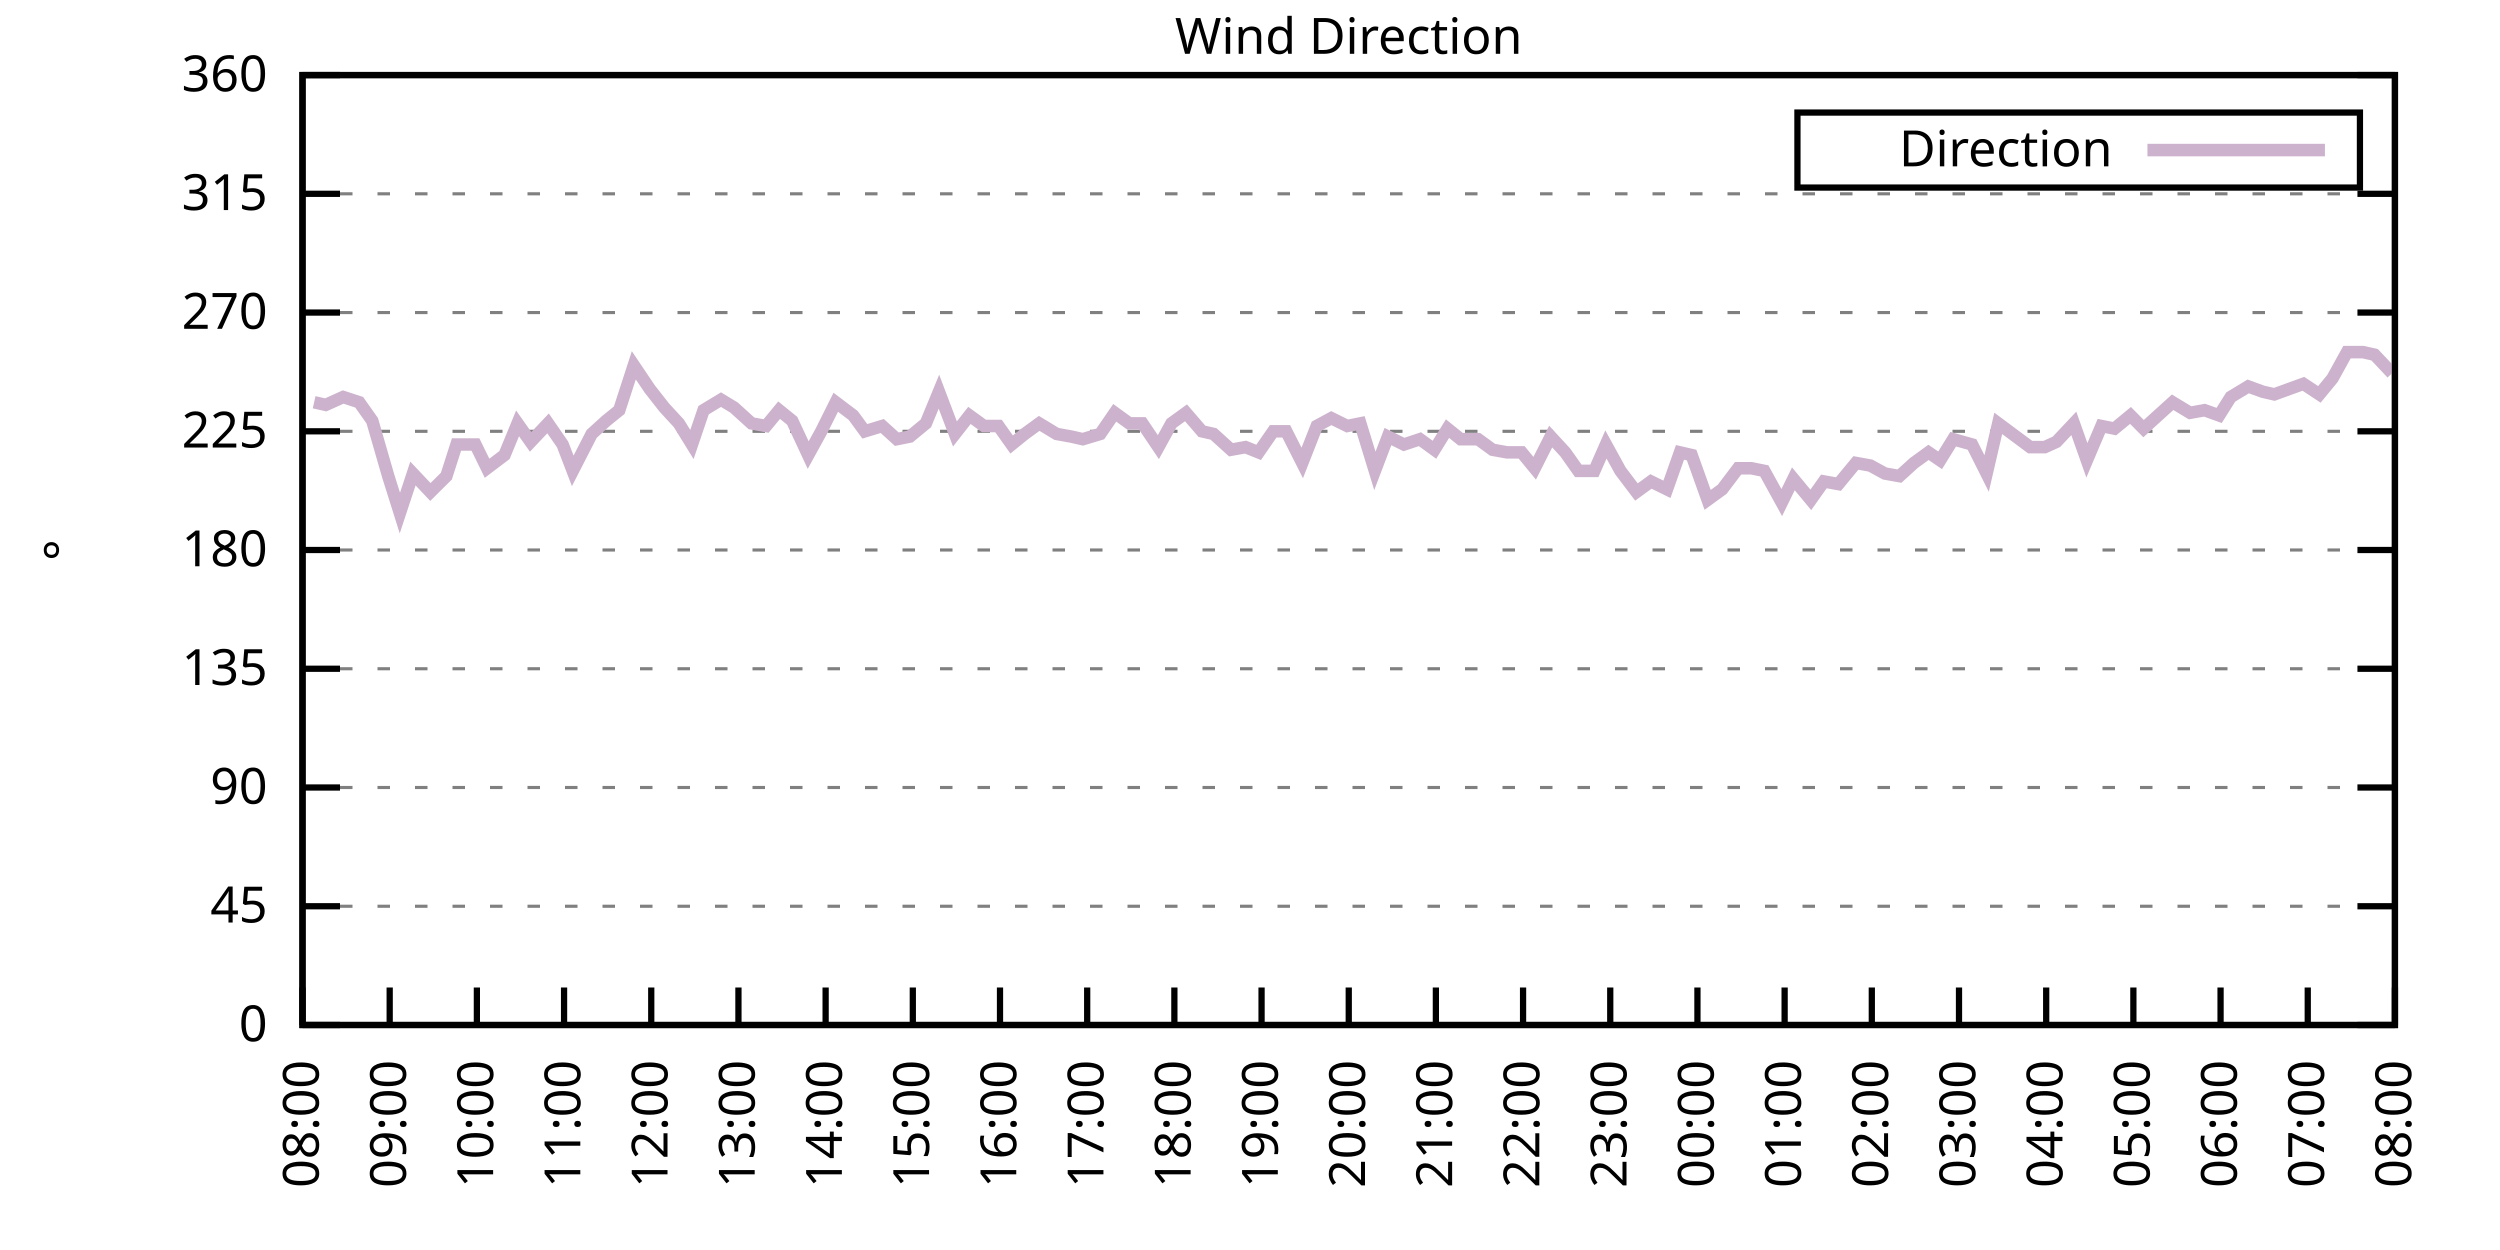
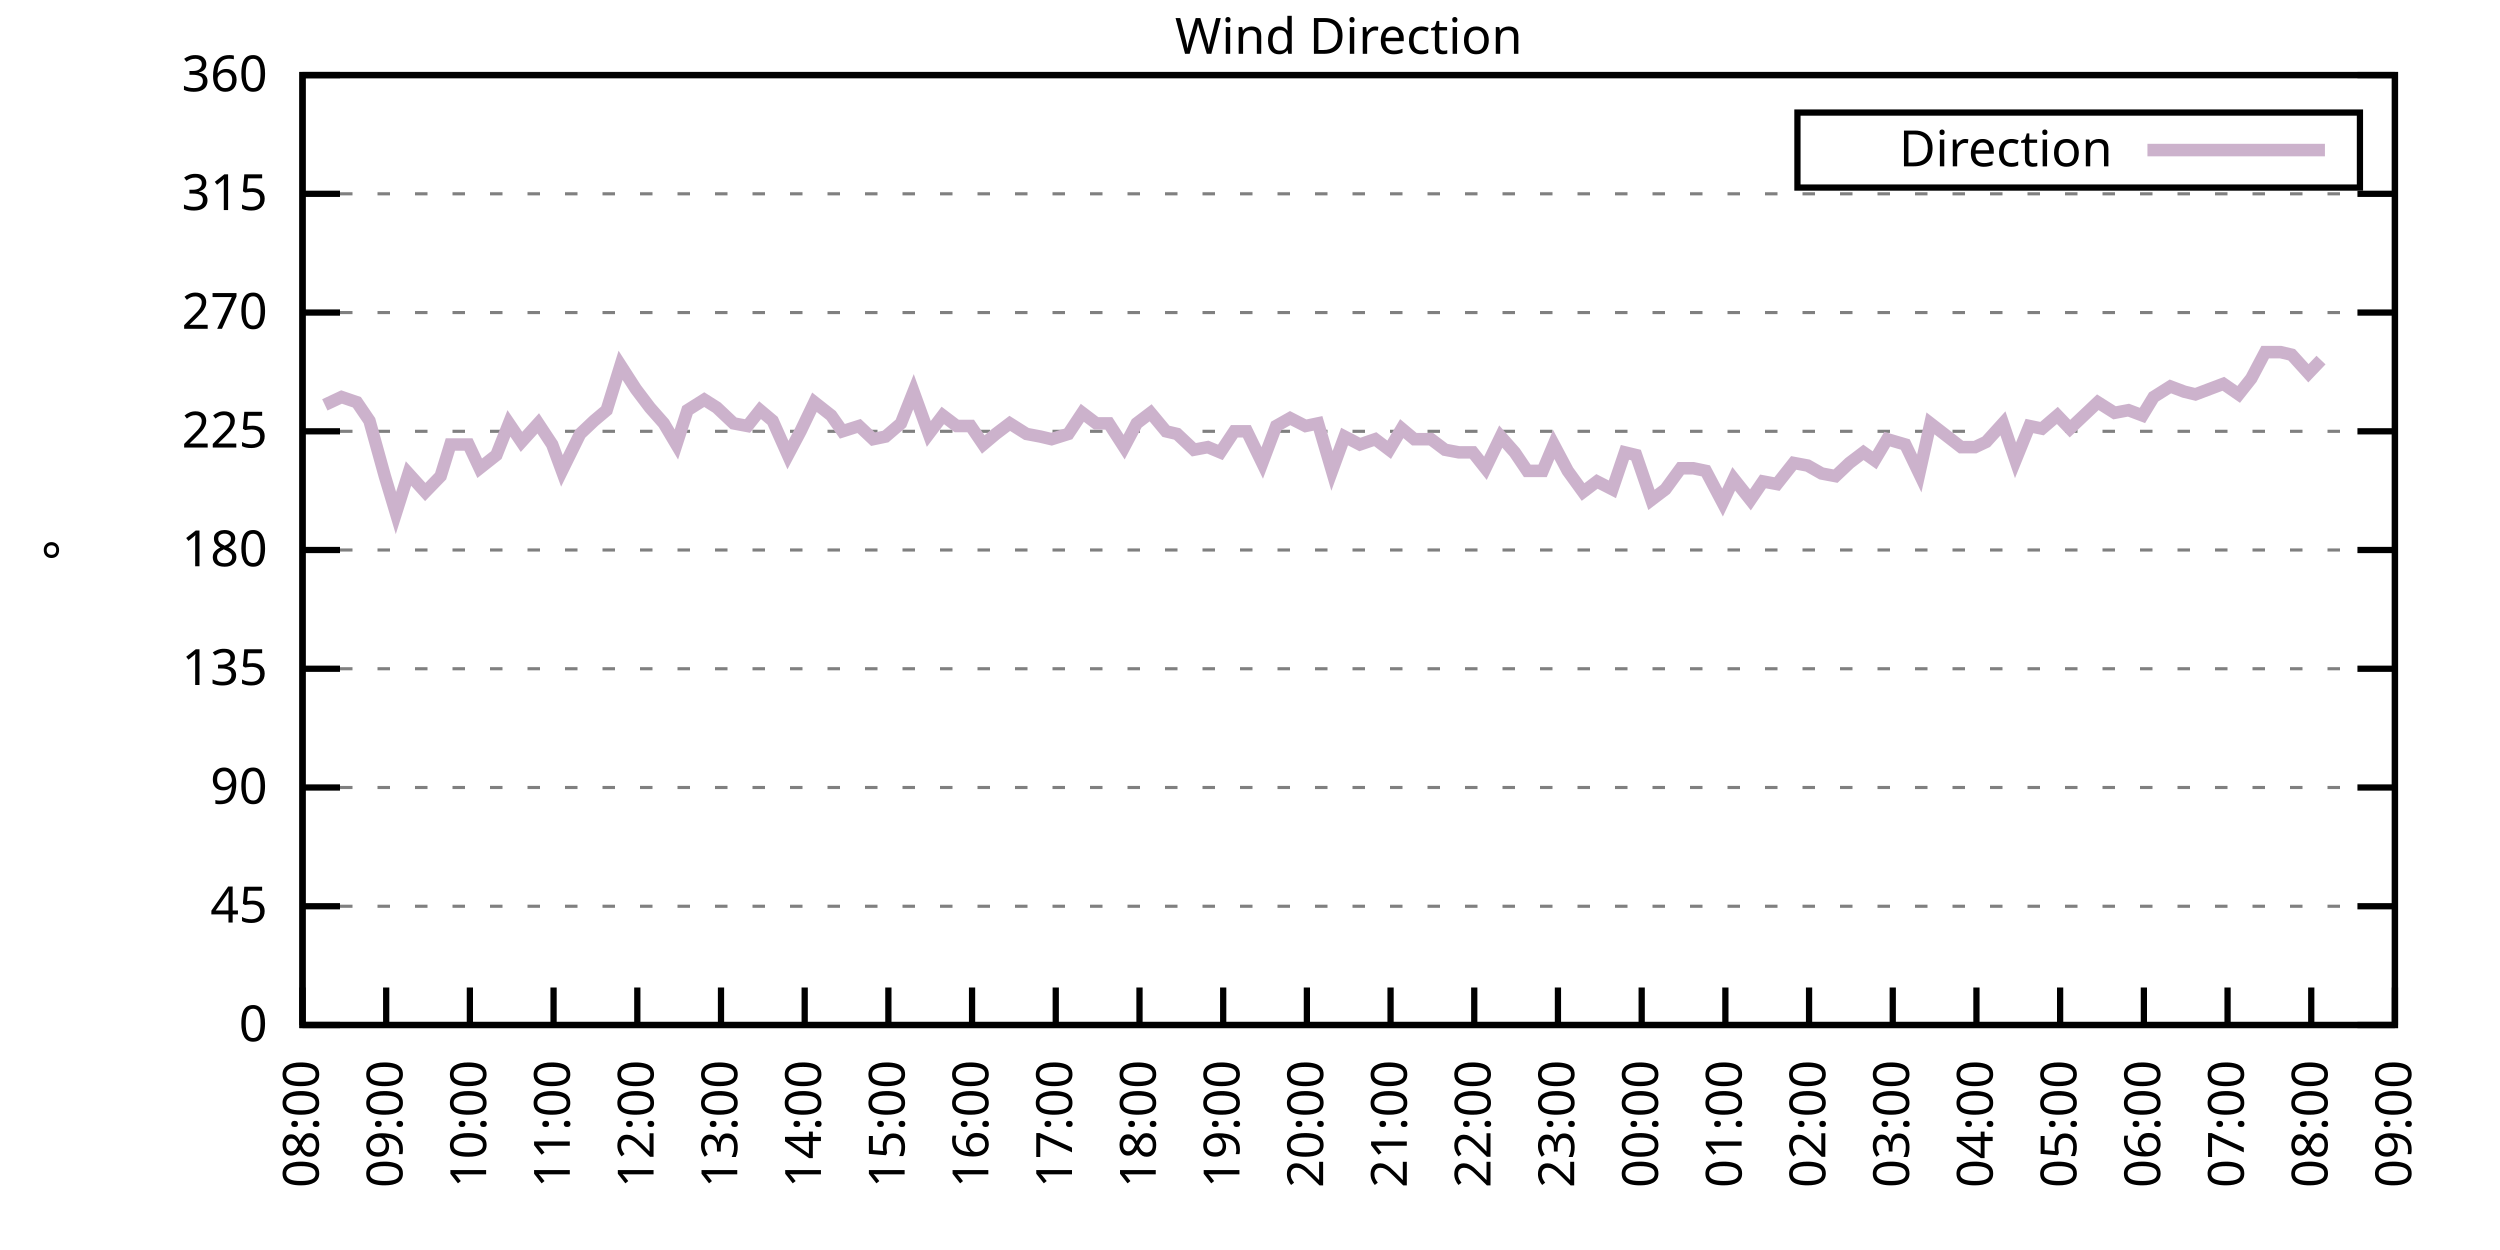
<svg xmlns="http://www.w3.org/2000/svg" xmlns:xlink="http://www.w3.org/1999/xlink" width="400" height="200" viewBox="0 0 400 200">
  <g id="gnuplot_canvas">
    <rect x="0" y="0" width="400" height="200" fill="none" />
    <defs>
      <circle id="gpDot" r="0.5" stroke-width="0.5" stroke="currentColor" />
      <path id="gpPt0" stroke-width="0.333" stroke="currentColor" d="M-1,0 h2 M0,-1 v2" />
      <path id="gpPt1" stroke-width="0.333" stroke="currentColor" d="M-1,-1 L1,1 M1,-1 L-1,1" />
      <path id="gpPt2" stroke-width="0.333" stroke="currentColor" d="M-1,0 L1,0 M0,-1 L0,1 M-1,-1 L1,1 M-1,1 L1,-1" />
      <rect id="gpPt3" stroke-width="0.333" stroke="currentColor" x="-1" y="-1" width="2" height="2" />
      <rect id="gpPt4" stroke-width="0.333" stroke="currentColor" fill="currentColor" x="-1" y="-1" width="2" height="2" />
      <circle id="gpPt5" stroke-width="0.333" stroke="currentColor" cx="0" cy="0" r="1" />
      <use xlink:href="#gpPt5" id="gpPt6" fill="currentColor" stroke="none" />
      <path id="gpPt7" stroke-width="0.333" stroke="currentColor" d="M0,-1.33 L-1.33,0.67 L1.33,0.67 z" />
      <use xlink:href="#gpPt7" id="gpPt8" fill="currentColor" stroke="none" />
      <use xlink:href="#gpPt7" id="gpPt9" stroke="currentColor" transform="rotate(180)" />
      <use xlink:href="#gpPt9" id="gpPt10" fill="currentColor" stroke="none" />
      <use xlink:href="#gpPt3" id="gpPt11" stroke="currentColor" transform="rotate(45)" />
      <use xlink:href="#gpPt11" id="gpPt12" fill="currentColor" stroke="none" />
      <path id="gpPt13" stroke-width="0.333" stroke="currentColor" d="M0,1.330 L1.265,0.411 L0.782,-1.067 L-0.782,-1.076 L-1.265,0.411 z" />
      <use xlink:href="#gpPt13" id="gpPt14" fill="currentColor" stroke="none" />
      <filter id="textbox" filterUnits="objectBoundingBox" x="0" y="0" height="1" width="1">
        <feFlood flood-color="white" flood-opacity="1" result="bgnd" />
        <feComposite in="SourceGraphic" in2="bgnd" operator="atop" />
      </filter>
      <filter id="greybox" filterUnits="objectBoundingBox" x="0" y="0" height="1" width="1">
        <feFlood flood-color="lightgrey" flood-opacity="1" result="grey" />
        <feComposite in="SourceGraphic" in2="grey" operator="atop" />
      </filter>
    </defs>
    <g fill="none" color="white" stroke="currentColor" stroke-width="1.00" stroke-linecap="butt" stroke-linejoin="miter">
</g>
    <g fill="none" color="black" stroke="currentColor" stroke-width="1.00" stroke-linecap="butt" stroke-linejoin="miter">
      <g stroke="none" shape-rendering="crispEdges">
        <polygon fill="rgb(255, 255, 255)" points="48.40,164.00 383.18,164.00 383.18,12.02 48.40,12.02 " />
      </g>
    </g>
    <g fill="none" color="black" stroke="currentColor" stroke-width="1.00" stroke-linecap="butt" stroke-linejoin="miter">
</g>
    <g fill="none" color="black" stroke="black" stroke-width="0.50" stroke-linecap="butt" stroke-linejoin="miter">
</g>
    <g fill="none" color="gray" stroke="currentColor" stroke-width="0.50" stroke-linecap="butt" stroke-linejoin="miter">
      <path stroke="gray" stroke-dasharray="2,4" class="gridline" d="M48.40,164.00 L383.19,164.00  " />
    </g>
    <g fill="none" color="gray" stroke="gray" stroke-width="1.00" stroke-linecap="butt" stroke-linejoin="miter">
</g>
    <g fill="none" color="black" stroke="currentColor" stroke-width="1.00" stroke-linecap="butt" stroke-linejoin="miter">
      <path stroke="black" d="M48.40,164.00 L54.40,164.00 M383.19,164.00 L377.19,164.00  " />
      <g transform="translate(42.80,166.60)" stroke="none" fill="black" font-family="Sans" font-size="8.00" text-anchor="end">
        <text>
          <tspan font-family="Sans"> 0</tspan>
        </text>
      </g>
    </g>
    <g fill="none" color="black" stroke="currentColor" stroke-width="1.00" stroke-linecap="butt" stroke-linejoin="miter">
</g>
    <g fill="none" color="black" stroke="black" stroke-width="0.50" stroke-linecap="butt" stroke-linejoin="miter">
</g>
    <g fill="none" color="gray" stroke="currentColor" stroke-width="0.50" stroke-linecap="butt" stroke-linejoin="miter">
      <path stroke="gray" stroke-dasharray="2,4" class="gridline" d="M48.40,145.00 L383.19,145.00  " />
    </g>
    <g fill="none" color="gray" stroke="gray" stroke-width="1.00" stroke-linecap="butt" stroke-linejoin="miter">
</g>
    <g fill="none" color="black" stroke="currentColor" stroke-width="1.00" stroke-linecap="butt" stroke-linejoin="miter">
      <path stroke="black" d="M48.40,145.00 L54.40,145.00 M383.19,145.00 L377.19,145.00  " />
      <g transform="translate(42.80,147.60)" stroke="none" fill="black" font-family="Sans" font-size="8.00" text-anchor="end">
        <text>
          <tspan font-family="Sans"> 45</tspan>
        </text>
      </g>
    </g>
    <g fill="none" color="black" stroke="currentColor" stroke-width="1.00" stroke-linecap="butt" stroke-linejoin="miter">
</g>
    <g fill="none" color="black" stroke="black" stroke-width="0.50" stroke-linecap="butt" stroke-linejoin="miter">
</g>
    <g fill="none" color="gray" stroke="currentColor" stroke-width="0.50" stroke-linecap="butt" stroke-linejoin="miter">
      <path stroke="gray" stroke-dasharray="2,4" class="gridline" d="M48.40,126.00 L383.19,126.00  " />
    </g>
    <g fill="none" color="gray" stroke="gray" stroke-width="1.00" stroke-linecap="butt" stroke-linejoin="miter">
</g>
    <g fill="none" color="black" stroke="currentColor" stroke-width="1.00" stroke-linecap="butt" stroke-linejoin="miter">
      <path stroke="black" d="M48.40,126.00 L54.40,126.00 M383.19,126.00 L377.19,126.00  " />
      <g transform="translate(42.80,128.60)" stroke="none" fill="black" font-family="Sans" font-size="8.00" text-anchor="end">
        <text>
          <tspan font-family="Sans"> 90</tspan>
        </text>
      </g>
    </g>
    <g fill="none" color="black" stroke="currentColor" stroke-width="1.00" stroke-linecap="butt" stroke-linejoin="miter">
</g>
    <g fill="none" color="black" stroke="black" stroke-width="0.50" stroke-linecap="butt" stroke-linejoin="miter">
</g>
    <g fill="none" color="gray" stroke="currentColor" stroke-width="0.50" stroke-linecap="butt" stroke-linejoin="miter">
      <path stroke="gray" stroke-dasharray="2,4" class="gridline" d="M48.40,107.00 L383.19,107.00  " />
    </g>
    <g fill="none" color="gray" stroke="gray" stroke-width="1.00" stroke-linecap="butt" stroke-linejoin="miter">
</g>
    <g fill="none" color="black" stroke="currentColor" stroke-width="1.00" stroke-linecap="butt" stroke-linejoin="miter">
      <path stroke="black" d="M48.40,107.00 L54.40,107.00 M383.19,107.00 L377.19,107.00  " />
      <g transform="translate(42.80,109.60)" stroke="none" fill="black" font-family="Sans" font-size="8.00" text-anchor="end">
        <text>
          <tspan font-family="Sans"> 135</tspan>
        </text>
      </g>
    </g>
    <g fill="none" color="black" stroke="currentColor" stroke-width="1.00" stroke-linecap="butt" stroke-linejoin="miter">
</g>
    <g fill="none" color="black" stroke="black" stroke-width="0.50" stroke-linecap="butt" stroke-linejoin="miter">
</g>
    <g fill="none" color="gray" stroke="currentColor" stroke-width="0.50" stroke-linecap="butt" stroke-linejoin="miter">
      <path stroke="gray" stroke-dasharray="2,4" class="gridline" d="M48.40,88.00 L383.19,88.00  " />
    </g>
    <g fill="none" color="gray" stroke="gray" stroke-width="1.00" stroke-linecap="butt" stroke-linejoin="miter">
</g>
    <g fill="none" color="black" stroke="currentColor" stroke-width="1.00" stroke-linecap="butt" stroke-linejoin="miter">
      <path stroke="black" d="M48.40,88.00 L54.40,88.00 M383.19,88.00 L377.19,88.00  " />
      <g transform="translate(42.80,90.60)" stroke="none" fill="black" font-family="Sans" font-size="8.00" text-anchor="end">
        <text>
          <tspan font-family="Sans"> 180</tspan>
        </text>
      </g>
    </g>
    <g fill="none" color="black" stroke="currentColor" stroke-width="1.00" stroke-linecap="butt" stroke-linejoin="miter">
</g>
    <g fill="none" color="black" stroke="black" stroke-width="0.50" stroke-linecap="butt" stroke-linejoin="miter">
</g>
    <g fill="none" color="gray" stroke="currentColor" stroke-width="0.50" stroke-linecap="butt" stroke-linejoin="miter">
      <path stroke="gray" stroke-dasharray="2,4" class="gridline" d="M48.40,69.01 L383.19,69.01  " />
    </g>
    <g fill="none" color="gray" stroke="gray" stroke-width="1.00" stroke-linecap="butt" stroke-linejoin="miter">
</g>
    <g fill="none" color="black" stroke="currentColor" stroke-width="1.00" stroke-linecap="butt" stroke-linejoin="miter">
      <path stroke="black" d="M48.40,69.01 L54.40,69.01 M383.19,69.01 L377.19,69.01  " />
      <g transform="translate(42.80,71.61)" stroke="none" fill="black" font-family="Sans" font-size="8.00" text-anchor="end">
        <text>
          <tspan font-family="Sans"> 225</tspan>
        </text>
      </g>
    </g>
    <g fill="none" color="black" stroke="currentColor" stroke-width="1.00" stroke-linecap="butt" stroke-linejoin="miter">
</g>
    <g fill="none" color="black" stroke="black" stroke-width="0.50" stroke-linecap="butt" stroke-linejoin="miter">
</g>
    <g fill="none" color="gray" stroke="currentColor" stroke-width="0.50" stroke-linecap="butt" stroke-linejoin="miter">
      <path stroke="gray" stroke-dasharray="2,4" class="gridline" d="M48.40,50.01 L383.19,50.01  " />
    </g>
    <g fill="none" color="gray" stroke="gray" stroke-width="1.00" stroke-linecap="butt" stroke-linejoin="miter">
</g>
    <g fill="none" color="black" stroke="currentColor" stroke-width="1.00" stroke-linecap="butt" stroke-linejoin="miter">
      <path stroke="black" d="M48.40,50.01 L54.40,50.01 M383.19,50.01 L377.19,50.01  " />
      <g transform="translate(42.80,52.61)" stroke="none" fill="black" font-family="Sans" font-size="8.00" text-anchor="end">
        <text>
          <tspan font-family="Sans"> 270</tspan>
        </text>
      </g>
    </g>
    <g fill="none" color="black" stroke="currentColor" stroke-width="1.00" stroke-linecap="butt" stroke-linejoin="miter">
</g>
    <g fill="none" color="black" stroke="black" stroke-width="0.50" stroke-linecap="butt" stroke-linejoin="miter">
</g>
    <g fill="none" color="gray" stroke="currentColor" stroke-width="0.50" stroke-linecap="butt" stroke-linejoin="miter">
      <path stroke="gray" stroke-dasharray="2,4" class="gridline" d="M48.40,31.01 L383.19,31.01  " />
    </g>
    <g fill="none" color="gray" stroke="gray" stroke-width="1.00" stroke-linecap="butt" stroke-linejoin="miter">
</g>
    <g fill="none" color="black" stroke="currentColor" stroke-width="1.00" stroke-linecap="butt" stroke-linejoin="miter">
      <path stroke="black" d="M48.40,31.01 L54.40,31.01 M383.19,31.01 L377.19,31.01  " />
      <g transform="translate(42.80,33.61)" stroke="none" fill="black" font-family="Sans" font-size="8.00" text-anchor="end">
        <text>
          <tspan font-family="Sans"> 315</tspan>
        </text>
      </g>
    </g>
    <g fill="none" color="black" stroke="currentColor" stroke-width="1.00" stroke-linecap="butt" stroke-linejoin="miter">
</g>
    <g fill="none" color="black" stroke="black" stroke-width="0.50" stroke-linecap="butt" stroke-linejoin="miter">
</g>
    <g fill="none" color="gray" stroke="currentColor" stroke-width="0.50" stroke-linecap="butt" stroke-linejoin="miter">
      <path stroke="gray" stroke-dasharray="2,4" class="gridline" d="M48.40,12.01 L383.19,12.01  " />
    </g>
    <g fill="none" color="gray" stroke="gray" stroke-width="1.00" stroke-linecap="butt" stroke-linejoin="miter">
</g>
    <g fill="none" color="black" stroke="currentColor" stroke-width="1.00" stroke-linecap="butt" stroke-linejoin="miter">
      <path stroke="black" d="M48.40,12.01 L54.40,12.01 M383.19,12.01 L377.19,12.01  " />
      <g transform="translate(42.80,14.61)" stroke="none" fill="black" font-family="Sans" font-size="8.00" text-anchor="end">
        <text>
          <tspan font-family="Sans"> 360</tspan>
        </text>
      </g>
    </g>
    <g fill="none" color="black" stroke="currentColor" stroke-width="1.00" stroke-linecap="butt" stroke-linejoin="miter">
      <path stroke="black" d="M48.40,164.00 L48.40,158.00  " />
      <g transform="translate(51.00,169.60) rotate(270.00)" stroke="none" fill="black" font-family="Sans" font-size="8.00" text-anchor="end">
        <text>
          <tspan font-family="Sans">08:00</tspan>
        </text>
      </g>
    </g>
    <g fill="none" color="black" stroke="currentColor" stroke-width="1.00" stroke-linecap="butt" stroke-linejoin="miter">
-       <path stroke="black" d="M62.35,164.00 L62.35,158.00  " />
-       <g transform="translate(64.95,169.60) rotate(270.00)" stroke="none" fill="black" font-family="Sans" font-size="8.00" text-anchor="end">
+       <path stroke="black" d="M61.79,164.00 L61.79,158.00  " />
+       <g transform="translate(64.39,169.60) rotate(270.00)" stroke="none" fill="black" font-family="Sans" font-size="8.00" text-anchor="end">
        <text>
          <tspan font-family="Sans">09:00</tspan>
        </text>
      </g>
    </g>
    <g fill="none" color="black" stroke="currentColor" stroke-width="1.00" stroke-linecap="butt" stroke-linejoin="miter">
-       <path stroke="black" d="M76.30,164.00 L76.30,158.00  " />
-       <g transform="translate(78.90,169.60) rotate(270.00)" stroke="none" fill="black" font-family="Sans" font-size="8.00" text-anchor="end">
+       <path stroke="black" d="M75.18,164.00 L75.18,158.00  " />
+       <g transform="translate(77.78,169.60) rotate(270.00)" stroke="none" fill="black" font-family="Sans" font-size="8.00" text-anchor="end">
        <text>
          <tspan font-family="Sans">10:00</tspan>
        </text>
      </g>
    </g>
    <g fill="none" color="black" stroke="currentColor" stroke-width="1.00" stroke-linecap="butt" stroke-linejoin="miter">
-       <path stroke="black" d="M90.25,164.00 L90.25,158.00  " />
-       <g transform="translate(92.85,169.60) rotate(270.00)" stroke="none" fill="black" font-family="Sans" font-size="8.00" text-anchor="end">
+       <path stroke="black" d="M88.57,164.00 L88.57,158.00  " />
+       <g transform="translate(91.17,169.60) rotate(270.00)" stroke="none" fill="black" font-family="Sans" font-size="8.00" text-anchor="end">
        <text>
          <tspan font-family="Sans">11:00</tspan>
        </text>
      </g>
    </g>
    <g fill="none" color="black" stroke="currentColor" stroke-width="1.00" stroke-linecap="butt" stroke-linejoin="miter">
-       <path stroke="black" d="M104.20,164.00 L104.20,158.00  " />
-       <g transform="translate(106.80,169.60) rotate(270.00)" stroke="none" fill="black" font-family="Sans" font-size="8.00" text-anchor="end">
+       <path stroke="black" d="M101.97,164.00 L101.97,158.00  " />
+       <g transform="translate(104.57,169.60) rotate(270.00)" stroke="none" fill="black" font-family="Sans" font-size="8.00" text-anchor="end">
        <text>
          <tspan font-family="Sans">12:00</tspan>
        </text>
      </g>
    </g>
    <g fill="none" color="black" stroke="currentColor" stroke-width="1.00" stroke-linecap="butt" stroke-linejoin="miter">
-       <path stroke="black" d="M118.15,164.00 L118.15,158.00  " />
-       <g transform="translate(120.75,169.60) rotate(270.00)" stroke="none" fill="black" font-family="Sans" font-size="8.00" text-anchor="end">
+       <path stroke="black" d="M115.36,164.00 L115.36,158.00  " />
+       <g transform="translate(117.96,169.60) rotate(270.00)" stroke="none" fill="black" font-family="Sans" font-size="8.00" text-anchor="end">
        <text>
          <tspan font-family="Sans">13:00</tspan>
        </text>
      </g>
    </g>
    <g fill="none" color="black" stroke="currentColor" stroke-width="1.00" stroke-linecap="butt" stroke-linejoin="miter">
-       <path stroke="black" d="M132.10,164.00 L132.10,158.00  " />
-       <g transform="translate(134.70,169.60) rotate(270.00)" stroke="none" fill="black" font-family="Sans" font-size="8.00" text-anchor="end">
+       <path stroke="black" d="M128.75,164.00 L128.75,158.00  " />
+       <g transform="translate(131.35,169.60) rotate(270.00)" stroke="none" fill="black" font-family="Sans" font-size="8.00" text-anchor="end">
        <text>
          <tspan font-family="Sans">14:00</tspan>
        </text>
      </g>
    </g>
    <g fill="none" color="black" stroke="currentColor" stroke-width="1.00" stroke-linecap="butt" stroke-linejoin="miter">
-       <path stroke="black" d="M146.05,164.00 L146.05,158.00  " />
-       <g transform="translate(148.65,169.60) rotate(270.00)" stroke="none" fill="black" font-family="Sans" font-size="8.00" text-anchor="end">
+       <path stroke="black" d="M142.14,164.00 L142.14,158.00  " />
+       <g transform="translate(144.74,169.60) rotate(270.00)" stroke="none" fill="black" font-family="Sans" font-size="8.00" text-anchor="end">
        <text>
          <tspan font-family="Sans">15:00</tspan>
        </text>
      </g>
    </g>
    <g fill="none" color="black" stroke="currentColor" stroke-width="1.00" stroke-linecap="butt" stroke-linejoin="miter">
-       <path stroke="black" d="M160.00,164.00 L160.00,158.00  " />
-       <g transform="translate(162.60,169.60) rotate(270.00)" stroke="none" fill="black" font-family="Sans" font-size="8.00" text-anchor="end">
+       <path stroke="black" d="M155.53,164.00 L155.53,158.00  " />
+       <g transform="translate(158.13,169.60) rotate(270.00)" stroke="none" fill="black" font-family="Sans" font-size="8.00" text-anchor="end">
        <text>
          <tspan font-family="Sans">16:00</tspan>
        </text>
      </g>
    </g>
    <g fill="none" color="black" stroke="currentColor" stroke-width="1.00" stroke-linecap="butt" stroke-linejoin="miter">
-       <path stroke="black" d="M173.95,164.00 L173.95,158.00  " />
-       <g transform="translate(176.55,169.60) rotate(270.00)" stroke="none" fill="black" font-family="Sans" font-size="8.00" text-anchor="end">
+       <path stroke="black" d="M168.92,164.00 L168.92,158.00  " />
+       <g transform="translate(171.52,169.60) rotate(270.00)" stroke="none" fill="black" font-family="Sans" font-size="8.00" text-anchor="end">
        <text>
          <tspan font-family="Sans">17:00</tspan>
        </text>
      </g>
    </g>
    <g fill="none" color="black" stroke="currentColor" stroke-width="1.00" stroke-linecap="butt" stroke-linejoin="miter">
-       <path stroke="black" d="M187.90,164.00 L187.90,158.00  " />
-       <g transform="translate(190.50,169.60) rotate(270.00)" stroke="none" fill="black" font-family="Sans" font-size="8.00" text-anchor="end">
+       <path stroke="black" d="M182.32,164.00 L182.32,158.00  " />
+       <g transform="translate(184.92,169.60) rotate(270.00)" stroke="none" fill="black" font-family="Sans" font-size="8.00" text-anchor="end">
        <text>
          <tspan font-family="Sans">18:00</tspan>
        </text>
      </g>
    </g>
    <g fill="none" color="black" stroke="currentColor" stroke-width="1.00" stroke-linecap="butt" stroke-linejoin="miter">
-       <path stroke="black" d="M201.85,164.00 L201.85,158.00  " />
-       <g transform="translate(204.45,169.60) rotate(270.00)" stroke="none" fill="black" font-family="Sans" font-size="8.00" text-anchor="end">
+       <path stroke="black" d="M195.71,164.00 L195.71,158.00  " />
+       <g transform="translate(198.31,169.60) rotate(270.00)" stroke="none" fill="black" font-family="Sans" font-size="8.00" text-anchor="end">
        <text>
          <tspan font-family="Sans">19:00</tspan>
        </text>
      </g>
    </g>
    <g fill="none" color="black" stroke="currentColor" stroke-width="1.00" stroke-linecap="butt" stroke-linejoin="miter">
-       <path stroke="black" d="M215.80,164.00 L215.80,158.00  " />
-       <g transform="translate(218.40,169.60) rotate(270.00)" stroke="none" fill="black" font-family="Sans" font-size="8.00" text-anchor="end">
+       <path stroke="black" d="M209.10,164.00 L209.10,158.00  " />
+       <g transform="translate(211.70,169.60) rotate(270.00)" stroke="none" fill="black" font-family="Sans" font-size="8.00" text-anchor="end">
        <text>
          <tspan font-family="Sans">20:00</tspan>
        </text>
      </g>
    </g>
    <g fill="none" color="black" stroke="currentColor" stroke-width="1.00" stroke-linecap="butt" stroke-linejoin="miter">
-       <path stroke="black" d="M229.74,164.00 L229.74,158.00  " />
-       <g transform="translate(232.34,169.60) rotate(270.00)" stroke="none" fill="black" font-family="Sans" font-size="8.00" text-anchor="end">
+       <path stroke="black" d="M222.49,164.00 L222.49,158.00  " />
+       <g transform="translate(225.09,169.60) rotate(270.00)" stroke="none" fill="black" font-family="Sans" font-size="8.00" text-anchor="end">
        <text>
          <tspan font-family="Sans">21:00</tspan>
        </text>
      </g>
    </g>
    <g fill="none" color="black" stroke="currentColor" stroke-width="1.00" stroke-linecap="butt" stroke-linejoin="miter">
-       <path stroke="black" d="M243.69,164.00 L243.69,158.00  " />
-       <g transform="translate(246.29,169.60) rotate(270.00)" stroke="none" fill="black" font-family="Sans" font-size="8.00" text-anchor="end">
+       <path stroke="black" d="M235.88,164.00 L235.88,158.00  " />
+       <g transform="translate(238.48,169.60) rotate(270.00)" stroke="none" fill="black" font-family="Sans" font-size="8.00" text-anchor="end">
        <text>
          <tspan font-family="Sans">22:00</tspan>
        </text>
      </g>
    </g>
    <g fill="none" color="black" stroke="currentColor" stroke-width="1.00" stroke-linecap="butt" stroke-linejoin="miter">
-       <path stroke="black" d="M257.64,164.00 L257.64,158.00  " />
-       <g transform="translate(260.24,169.60) rotate(270.00)" stroke="none" fill="black" font-family="Sans" font-size="8.00" text-anchor="end">
+       <path stroke="black" d="M249.27,164.00 L249.27,158.00  " />
+       <g transform="translate(251.87,169.60) rotate(270.00)" stroke="none" fill="black" font-family="Sans" font-size="8.00" text-anchor="end">
        <text>
          <tspan font-family="Sans">23:00</tspan>
        </text>
      </g>
    </g>
    <g fill="none" color="black" stroke="currentColor" stroke-width="1.00" stroke-linecap="butt" stroke-linejoin="miter">
-       <path stroke="black" d="M271.59,164.00 L271.59,158.00  " />
-       <g transform="translate(274.19,169.60) rotate(270.00)" stroke="none" fill="black" font-family="Sans" font-size="8.00" text-anchor="end">
+       <path stroke="black" d="M262.67,164.00 L262.67,158.00  " />
+       <g transform="translate(265.27,169.60) rotate(270.00)" stroke="none" fill="black" font-family="Sans" font-size="8.00" text-anchor="end">
        <text>
          <tspan font-family="Sans">00:00</tspan>
        </text>
      </g>
    </g>
    <g fill="none" color="black" stroke="currentColor" stroke-width="1.00" stroke-linecap="butt" stroke-linejoin="miter">
-       <path stroke="black" d="M285.54,164.00 L285.54,158.00  " />
-       <g transform="translate(288.14,169.60) rotate(270.00)" stroke="none" fill="black" font-family="Sans" font-size="8.00" text-anchor="end">
+       <path stroke="black" d="M276.06,164.00 L276.06,158.00  " />
+       <g transform="translate(278.66,169.60) rotate(270.00)" stroke="none" fill="black" font-family="Sans" font-size="8.00" text-anchor="end">
        <text>
          <tspan font-family="Sans">01:00</tspan>
        </text>
      </g>
    </g>
    <g fill="none" color="black" stroke="currentColor" stroke-width="1.00" stroke-linecap="butt" stroke-linejoin="miter">
-       <path stroke="black" d="M299.49,164.00 L299.49,158.00  " />
-       <g transform="translate(302.09,169.60) rotate(270.00)" stroke="none" fill="black" font-family="Sans" font-size="8.00" text-anchor="end">
+       <path stroke="black" d="M289.45,164.00 L289.45,158.00  " />
+       <g transform="translate(292.05,169.60) rotate(270.00)" stroke="none" fill="black" font-family="Sans" font-size="8.00" text-anchor="end">
        <text>
          <tspan font-family="Sans">02:00</tspan>
        </text>
      </g>
    </g>
    <g fill="none" color="black" stroke="currentColor" stroke-width="1.00" stroke-linecap="butt" stroke-linejoin="miter">
-       <path stroke="black" d="M313.44,164.00 L313.44,158.00  " />
-       <g transform="translate(316.04,169.60) rotate(270.00)" stroke="none" fill="black" font-family="Sans" font-size="8.00" text-anchor="end">
+       <path stroke="black" d="M302.84,164.00 L302.84,158.00  " />
+       <g transform="translate(305.44,169.60) rotate(270.00)" stroke="none" fill="black" font-family="Sans" font-size="8.00" text-anchor="end">
        <text>
          <tspan font-family="Sans">03:00</tspan>
        </text>
      </g>
    </g>
    <g fill="none" color="black" stroke="currentColor" stroke-width="1.00" stroke-linecap="butt" stroke-linejoin="miter">
-       <path stroke="black" d="M327.39,164.00 L327.39,158.00  " />
-       <g transform="translate(329.99,169.60) rotate(270.00)" stroke="none" fill="black" font-family="Sans" font-size="8.00" text-anchor="end">
+       <path stroke="black" d="M316.23,164.00 L316.23,158.00  " />
+       <g transform="translate(318.83,169.60) rotate(270.00)" stroke="none" fill="black" font-family="Sans" font-size="8.00" text-anchor="end">
        <text>
          <tspan font-family="Sans">04:00</tspan>
        </text>
      </g>
    </g>
    <g fill="none" color="black" stroke="currentColor" stroke-width="1.00" stroke-linecap="butt" stroke-linejoin="miter">
-       <path stroke="black" d="M341.34,164.00 L341.34,158.00  " />
-       <g transform="translate(343.94,169.60) rotate(270.00)" stroke="none" fill="black" font-family="Sans" font-size="8.00" text-anchor="end">
+       <path stroke="black" d="M329.62,164.00 L329.62,158.00  " />
+       <g transform="translate(332.22,169.60) rotate(270.00)" stroke="none" fill="black" font-family="Sans" font-size="8.00" text-anchor="end">
        <text>
          <tspan font-family="Sans">05:00</tspan>
        </text>
      </g>
    </g>
    <g fill="none" color="black" stroke="currentColor" stroke-width="1.00" stroke-linecap="butt" stroke-linejoin="miter">
-       <path stroke="black" d="M355.29,164.00 L355.29,158.00  " />
-       <g transform="translate(357.89,169.60) rotate(270.00)" stroke="none" fill="black" font-family="Sans" font-size="8.00" text-anchor="end">
+       <path stroke="black" d="M343.02,164.00 L343.02,158.00  " />
+       <g transform="translate(345.62,169.60) rotate(270.00)" stroke="none" fill="black" font-family="Sans" font-size="8.00" text-anchor="end">
        <text>
          <tspan font-family="Sans">06:00</tspan>
        </text>
      </g>
    </g>
    <g fill="none" color="black" stroke="currentColor" stroke-width="1.00" stroke-linecap="butt" stroke-linejoin="miter">
-       <path stroke="black" d="M369.24,164.00 L369.24,158.00  " />
-       <g transform="translate(371.84,169.60) rotate(270.00)" stroke="none" fill="black" font-family="Sans" font-size="8.00" text-anchor="end">
+       <path stroke="black" d="M356.41,164.00 L356.41,158.00  " />
+       <g transform="translate(359.01,169.60) rotate(270.00)" stroke="none" fill="black" font-family="Sans" font-size="8.00" text-anchor="end">
        <text>
          <tspan font-family="Sans">07:00</tspan>
+         </text>
+       </g>
+     </g>
+     <g fill="none" color="black" stroke="currentColor" stroke-width="1.00" stroke-linecap="butt" stroke-linejoin="miter">
+       <path stroke="black" d="M369.80,164.00 L369.80,158.00  " />
+       <g transform="translate(372.40,169.60) rotate(270.00)" stroke="none" fill="black" font-family="Sans" font-size="8.00" text-anchor="end">
+         <text>
+           <tspan font-family="Sans">08:00</tspan>
        </text>
      </g>
    </g>
    <g fill="none" color="black" stroke="currentColor" stroke-width="1.00" stroke-linecap="butt" stroke-linejoin="miter">
      <path stroke="black" d="M383.19,164.00 L383.19,158.00  " />
      <g transform="translate(385.79,169.60) rotate(270.00)" stroke="none" fill="black" font-family="Sans" font-size="8.00" text-anchor="end">
        <text>
-           <tspan font-family="Sans">08:00</tspan>
+           <tspan font-family="Sans">09:00</tspan>
        </text>
      </g>
    </g>
    <g fill="none" color="black" stroke="currentColor" stroke-width="1.00" stroke-linecap="butt" stroke-linejoin="miter">
</g>
    <g fill="none" color="black" stroke="currentColor" stroke-width="1.00" stroke-linecap="butt" stroke-linejoin="miter">
      <path stroke="black" d="M48.40,12.01 L48.40,164.00 L383.19,164.00 L383.19,12.01 L48.40,12.01 Z  " />
    </g>
    <g fill="none" color="black" stroke="currentColor" stroke-width="1.00" stroke-linecap="butt" stroke-linejoin="miter">
</g>
    <g fill="none" color="black" stroke="currentColor" stroke-width="1.00" stroke-linecap="butt" stroke-linejoin="miter">
      <path stroke="black" d="M287.59,30.01 L287.59,18.01 L377.59,18.01 L377.59,30.01 L287.59,30.01 Z  " />
    </g>
    <g id="Wind_direction_plot_1">
      <g fill="none" color="white" stroke="black" stroke-width="2.00" stroke-linecap="butt" stroke-linejoin="miter">
</g>
      <g fill="none" color="black" stroke="currentColor" stroke-width="2.00" stroke-linecap="butt" stroke-linejoin="miter">
        <g transform="translate(337.99,26.61)" stroke="none" fill="black" font-family="Sans" font-size="8.00" text-anchor="end">
          <text>
            <tspan font-family="Sans">Direction</tspan>
          </text>
        </g>
      </g>
      <g fill="none" color="black" stroke="currentColor" stroke-width="2.00" stroke-linecap="butt" stroke-linejoin="miter">
-         <path stroke="rgb(204, 178, 204)" d="M343.59,24.01 L371.99,24.01 M50.26,64.36 L52.12,64.78 L54.91,63.52 L57.47,64.36 L59.56,67.32 L62.12,76.18   L63.98,82.09 L66.07,75.76 L68.86,78.72 L71.42,76.18 L73.04,71.12 L76.07,71.12 L77.93,74.92 L80.72,72.81   L82.81,67.74 L84.90,70.70 L87.69,67.74 L90.02,71.12 L91.64,75.34 L94.67,69.43 L96.99,67.32 L99.08,65.63   L101.41,58.45 L103.97,62.25 L106.29,65.21 L108.62,67.74 L110.71,71.12 L112.57,65.63 L115.36,63.94 L117.45,65.21   L120.24,67.74 L122.57,68.16 L124.66,65.63 L126.75,67.32 L129.31,72.81 L131.40,69.01 L133.72,64.36 L136.51,66.47   L138.37,69.01 L141.16,68.16 L143.49,70.27 L145.58,69.85 L148.14,67.74 L150.23,62.67 L152.79,69.43 L155.11,66.47   L157.44,68.16 L159.76,68.16 L161.86,71.12 L163.95,69.43 L166.27,67.74 L169.06,69.43 L171.39,69.85 L173.25,70.27   L176.04,69.43 L178.36,66.05 L180.69,67.74 L182.78,67.74 L185.34,71.54 L187.43,67.74 L189.76,66.05 L192.31,69.01   L194.17,69.43 L196.96,71.96 L199.29,71.54 L201.38,72.38 L203.71,69.01 L205.80,69.01 L208.36,74.07 L210.68,68.16   L213.01,66.90 L215.56,68.16 L217.65,67.74 L219.98,75.34 L222.07,69.85 L224.63,71.12 L227.19,70.27 L229.51,71.96   L231.60,68.58 L233.70,70.27 L236.49,70.27 L238.81,71.96 L241.14,72.38 L243.46,72.38 L245.55,74.92 L248.11,69.85   L250.44,72.38 L252.53,75.34 L255.09,75.34 L256.95,71.12 L259.27,75.34 L261.83,78.72 L264.15,77.03 L266.71,78.29   L268.80,72.38 L270.66,72.81 L273.22,79.98 L275.55,78.29 L278.10,74.92 L280.20,74.92 L282.29,75.34 L285.08,80.41   L286.94,76.61 L289.73,79.98 L291.82,77.03 L294.15,77.45 L296.94,74.07 L299.26,74.49 L301.58,75.76 L303.91,76.18   L306.23,74.07 L308.56,72.38 L310.42,73.65 L312.51,70.27 L315.53,71.12 L317.86,75.76 L319.72,67.74 L324.83,71.54   L327.16,71.54 L329.02,70.70 L331.81,67.74 L333.90,73.65 L336.23,68.16 L338.32,68.58 L340.88,66.47 L342.97,68.58   L345.29,66.47 L347.62,64.36 L350.41,66.05 L352.73,65.63 L355.06,66.47 L356.92,63.52 L359.71,61.83 L362.03,62.67   L363.89,63.10 L366.22,62.25 L368.54,61.41 L371.10,63.10 L373.19,60.56 L375.52,56.34 L378.08,56.34 L379.94,56.76   L382.73,59.72  " />
+         <path stroke="rgb(204, 178, 204)" d="M343.59,24.01 L371.99,24.01 M51.97,64.78 L54.65,63.52 L57.10,64.36 L59.11,67.32 L61.57,76.18 L63.35,82.09   L65.36,75.76 L68.04,78.72 L70.50,76.18 L72.06,71.12 L74.96,71.12 L76.75,74.92 L79.42,72.81 L81.43,67.74   L83.44,70.70 L86.12,67.74 L88.35,71.12 L89.91,75.34 L92.82,69.43 L95.05,67.32 L97.06,65.63 L99.29,58.45   L101.74,62.25 L103.98,65.21 L106.21,67.74 L108.22,71.12 L110.00,65.63 L112.68,63.94 L114.69,65.21 L117.37,67.74   L119.60,68.16 L121.61,65.63 L123.62,67.32 L126.07,72.81 L128.08,69.01 L130.31,64.36 L132.99,66.47 L134.78,69.01   L137.45,68.16 L139.69,70.27 L141.69,69.85 L144.15,67.74 L146.16,62.67 L148.61,69.43 L150.85,66.47 L153.08,68.16   L155.31,68.16 L157.32,71.12 L159.33,69.43 L161.56,67.74 L164.24,69.43 L166.47,69.85 L168.25,70.27 L170.93,69.43   L173.17,66.05 L175.40,67.74 L177.41,67.74 L179.86,71.54 L181.87,67.74 L184.10,66.05 L186.56,69.01 L188.34,69.43   L191.02,71.96 L193.25,71.54 L195.26,72.38 L197.49,69.01 L199.50,69.01 L201.96,74.07 L204.19,68.16 L206.42,66.90   L208.88,68.16 L210.88,67.74 L213.12,75.34 L215.13,69.85 L217.58,71.12 L220.04,70.27 L222.27,71.96 L224.28,68.58   L226.29,70.27 L228.96,70.27 L231.20,71.96 L233.43,72.38 L235.66,72.38 L237.67,74.92 L240.12,69.85 L242.36,72.38   L244.36,75.34 L246.82,75.34 L248.60,71.12 L250.84,75.34 L253.29,78.72 L255.52,77.03 L257.98,78.29 L259.99,72.38   L261.77,72.81 L264.23,79.98 L266.46,78.29 L268.92,74.92 L270.92,74.92 L272.93,75.34 L275.61,80.41 L277.40,76.61   L280.07,79.98 L282.08,77.03 L284.32,77.45 L286.99,74.07 L289.23,74.49 L291.46,75.76 L293.69,76.18 L295.92,74.07   L298.15,72.38 L299.94,73.65 L301.95,70.27 L304.85,71.12 L307.08,75.76 L308.87,67.74 L313.78,71.54 L316.01,71.54   L317.79,70.70 L320.47,67.74 L322.48,73.65 L324.71,68.16 L326.72,68.58 L329.18,66.47 L331.19,68.58 L333.42,66.47   L335.65,64.36 L338.33,66.05 L340.56,65.63 L342.79,66.47 L344.58,63.52 L347.26,61.83 L349.49,62.67 L351.27,63.10   L353.51,62.25 L355.74,61.41 L358.19,63.10 L360.20,60.56 L362.43,56.34 L364.89,56.34 L366.67,56.76 L369.35,59.72   L371.36,57.61  " />
      </g>
    </g>
    <g fill="none" color="black" stroke="currentColor" stroke-width="2.00" stroke-linecap="butt" stroke-linejoin="miter">
</g>
    <g fill="none" color="black" stroke="black" stroke-width="1.00" stroke-linecap="butt" stroke-linejoin="miter">
</g>
    <g fill="none" color="black" stroke="currentColor" stroke-width="1.00" stroke-linecap="butt" stroke-linejoin="miter">
      <path stroke="black" d="M48.40,12.01 L48.40,164.00 L383.19,164.00 L383.19,12.01 L48.40,12.01 Z  " />
      <g transform="translate(12.80,88.01) rotate(270.00)" stroke="none" fill="black" font-family="Sans" font-size="8.00" text-anchor="middle">
        <text>
          <tspan font-family="Sans">°</tspan>
        </text>
      </g>
    </g>
    <g fill="none" color="black" stroke="currentColor" stroke-width="1.00" stroke-linecap="butt" stroke-linejoin="miter">
</g>
    <g fill="none" color="black" stroke="currentColor" stroke-width="1.00" stroke-linecap="butt" stroke-linejoin="miter">
      <g transform="translate(215.79,8.61)" stroke="none" fill="black" font-family="Sans" font-size="8.00" text-anchor="middle">
        <text>
          <tspan font-family="Sans">Wind Direction</tspan>
        </text>
      </g>
    </g>
    <g fill="none" color="black" stroke="currentColor" stroke-width="1.00" stroke-linecap="butt" stroke-linejoin="miter">
</g>
  </g>
</svg>
